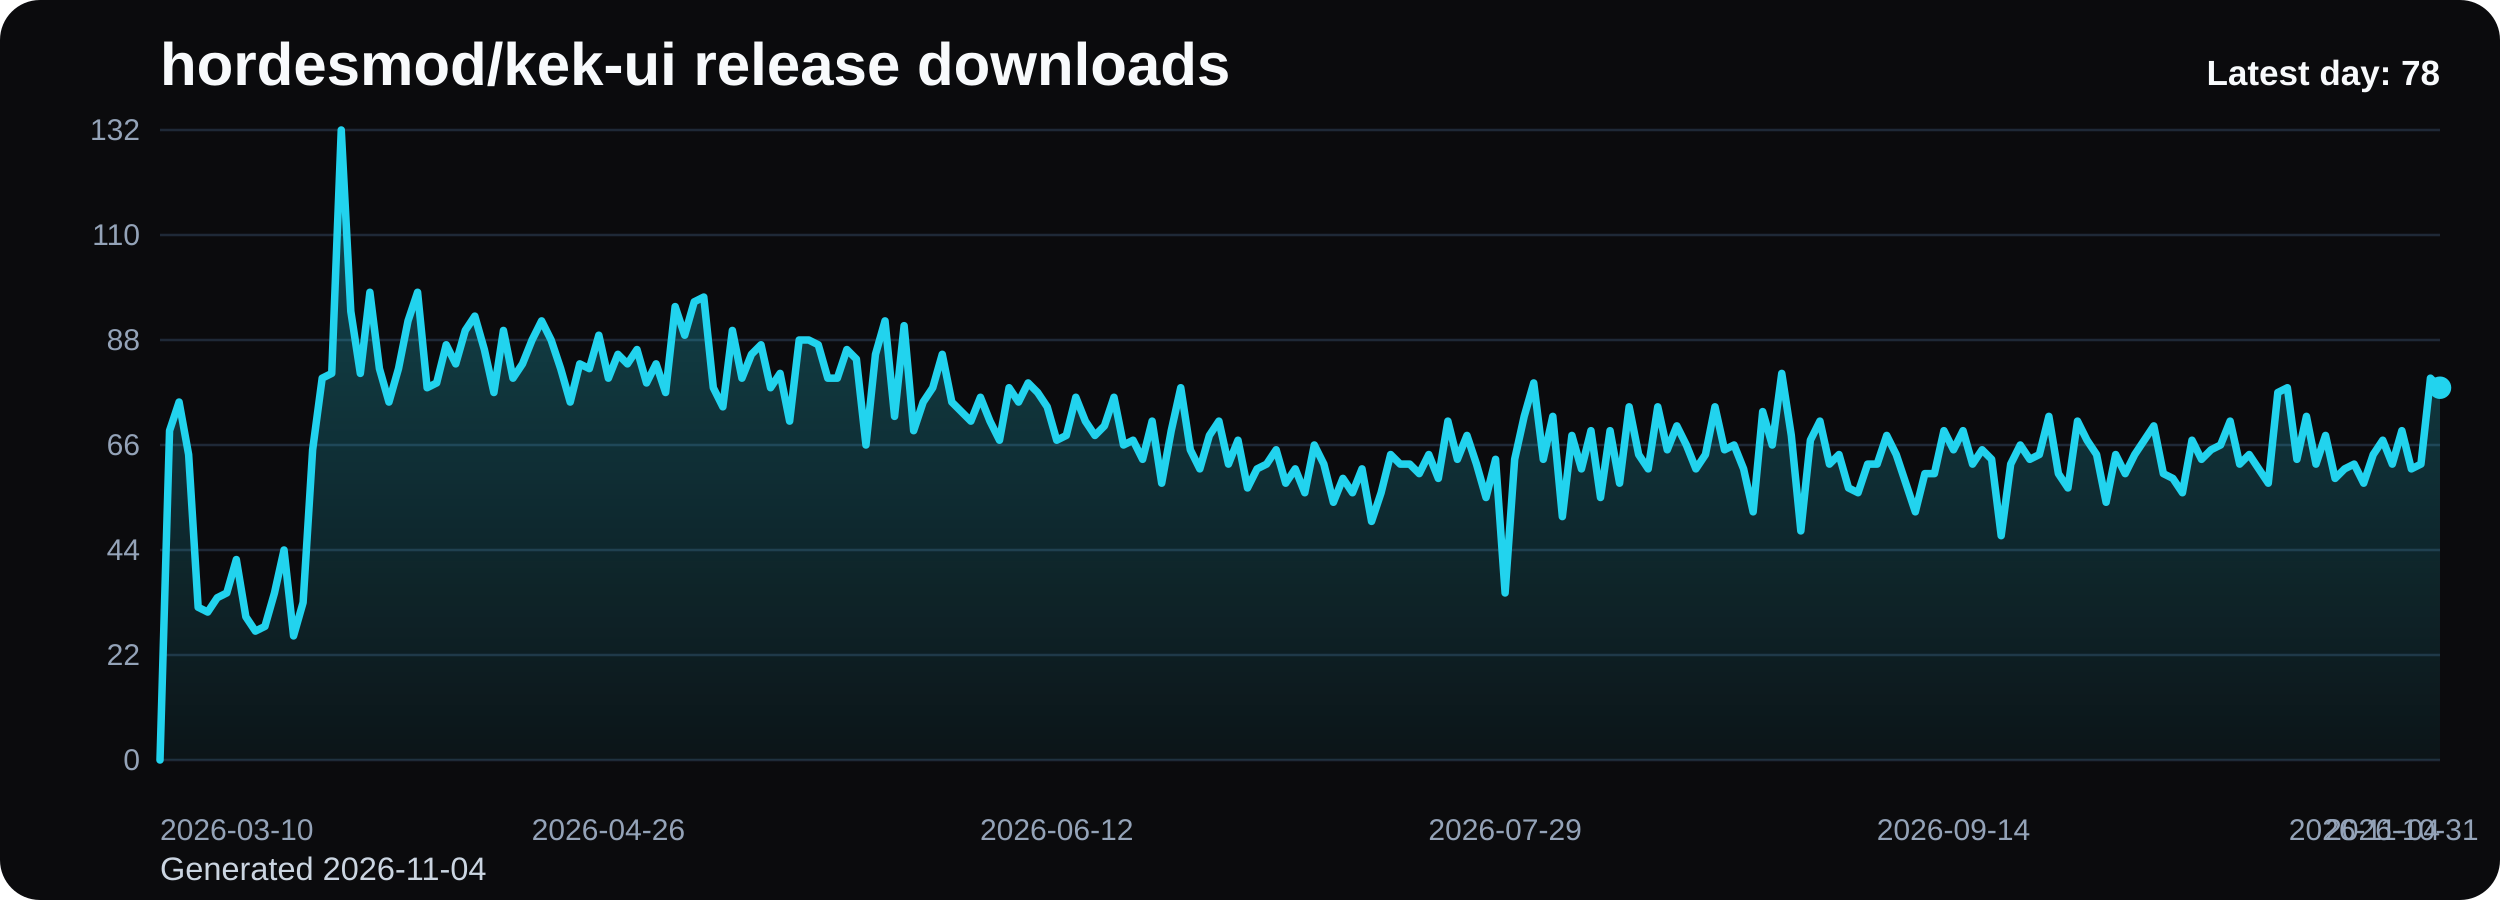
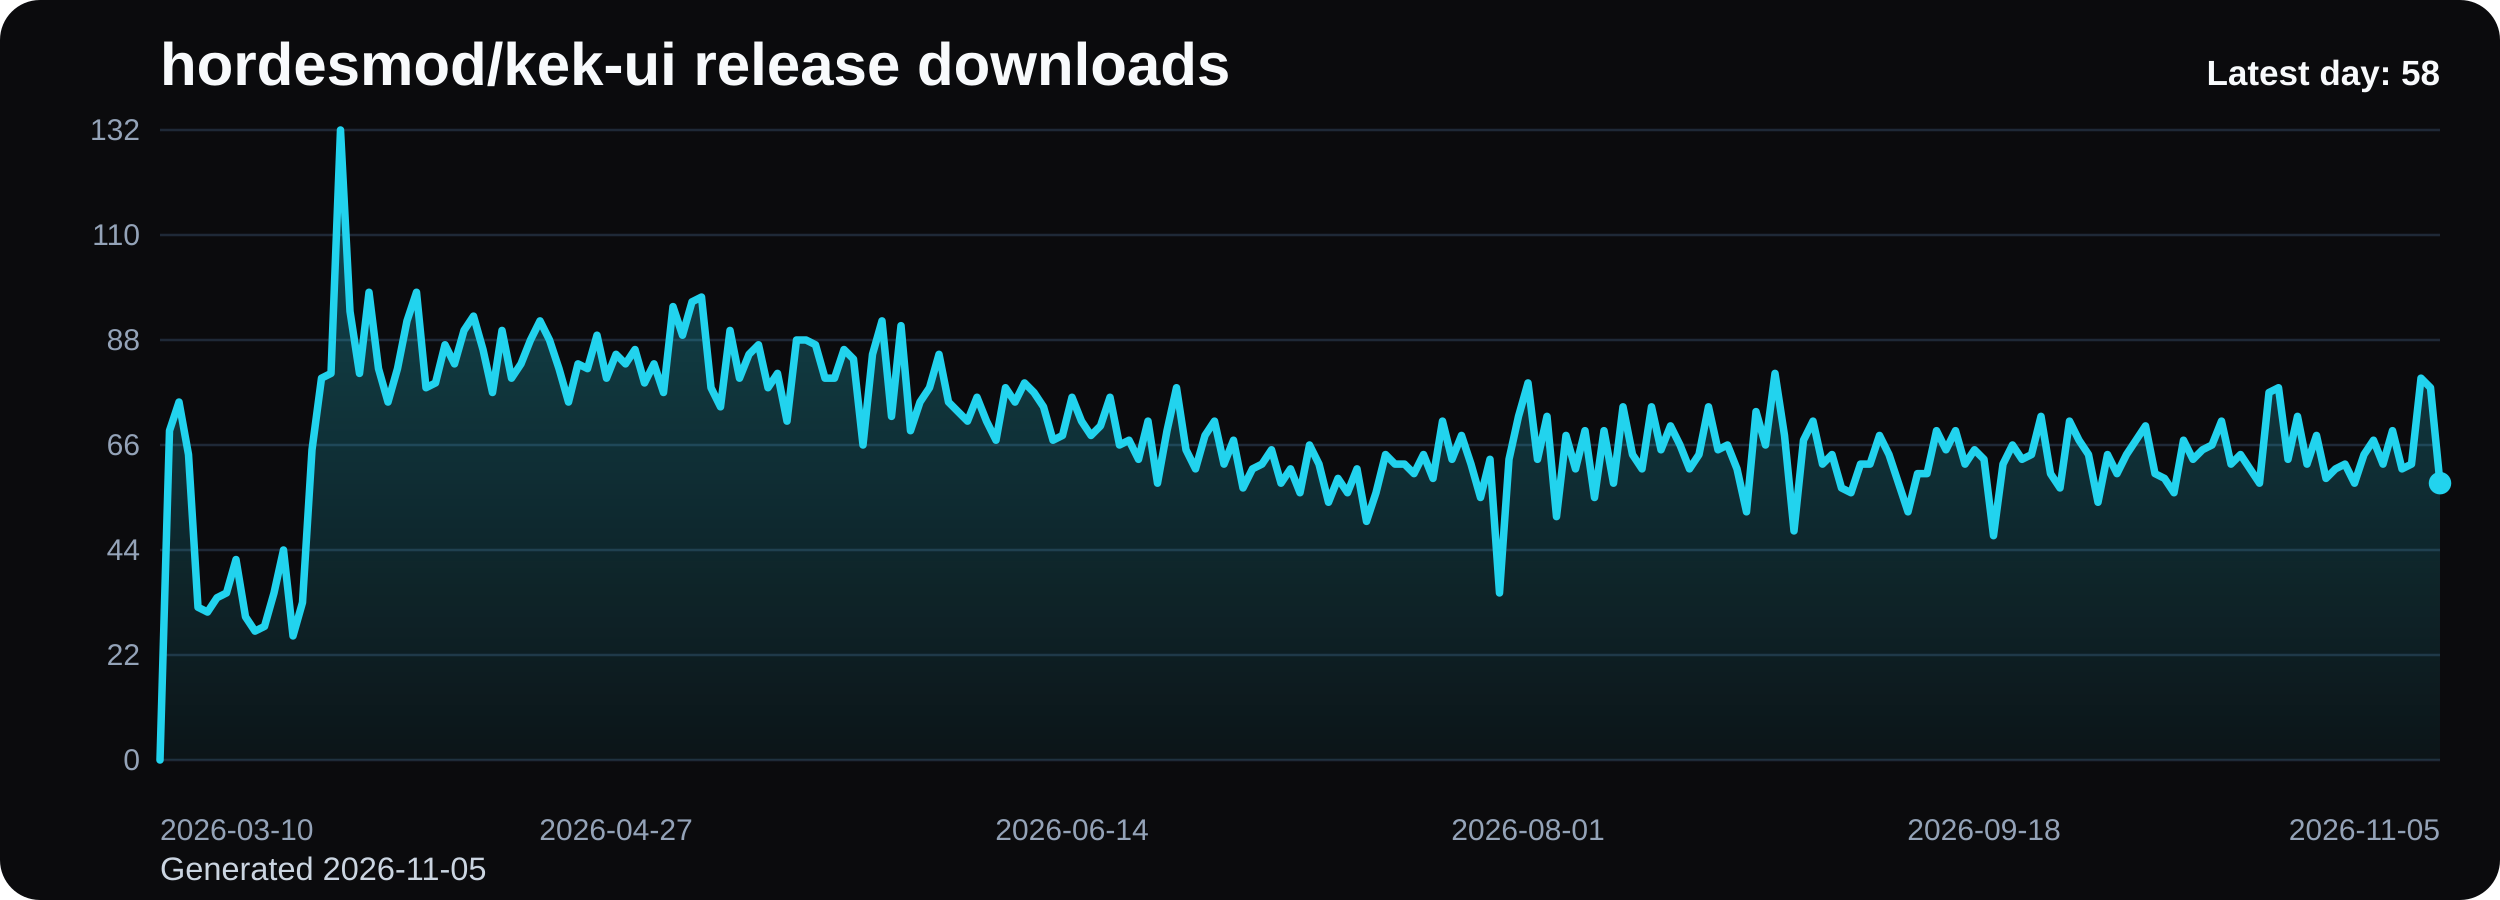
<svg xmlns="http://www.w3.org/2000/svg" viewBox="0 0 1000 360" role="img" aria-label="hordesmod/kek-ui release downloads chart">
  <defs>
    <linearGradient id="fill-daily-black" x1="0" y1="0" x2="0" y2="1">
      <stop offset="0%" stop-color="#22d3ee" stop-opacity="0.32" />
      <stop offset="100%" stop-color="#22d3ee" stop-opacity="0.05" />
    </linearGradient>
    <style>
      .bg { fill: #0b0b0d; }
      .title { font: 700 24px Arial, sans-serif; fill: #f8fafc; }
      .sub { font: 400 13px Arial, sans-serif; fill: #cbd5e1; }
      .grid { stroke: #1f2937; stroke-width: 1; }
      .axis { font: 400 12px Arial, sans-serif; fill: #94a3b8; }
      .line { fill: none; stroke: #22d3ee; stroke-width: 3; stroke-linecap: round; stroke-linejoin: round; }
      .dot { fill: #22d3ee; }
      .value { font: 600 11px Arial, sans-serif; fill: #cbd5e1; }
      .latest { font: 700 14px Arial, sans-serif; fill: #f8fafc; }
    </style>
  </defs>
  <rect class="bg" x="0" y="0" width="1000" height="360" rx="16" />
  <text class="title" x="64" y="34">hordesmod/kek-ui release downloads</text>
-   <text class="sub" x="64" y="352">Generated 2026-11-04</text>
+   <text class="sub" x="64" y="352">Generated 2026-11-05</text>
  <line x1="64" y1="52.00" x2="976" y2="52.00" class="grid" />
  <text x="56" y="56.00" text-anchor="end" class="axis">132</text>
  <line x1="64" y1="94.00" x2="976" y2="94.00" class="grid" />
  <text x="56" y="98.00" text-anchor="end" class="axis">110</text>
  <line x1="64" y1="136.00" x2="976" y2="136.00" class="grid" />
  <text x="56" y="140.00" text-anchor="end" class="axis">88</text>
  <line x1="64" y1="178.00" x2="976" y2="178.00" class="grid" />
  <text x="56" y="182.00" text-anchor="end" class="axis">66</text>
  <line x1="64" y1="220.00" x2="976" y2="220.00" class="grid" />
  <text x="56" y="224.00" text-anchor="end" class="axis">44</text>
  <line x1="64" y1="262.00" x2="976" y2="262.00" class="grid" />
  <text x="56" y="266.00" text-anchor="end" class="axis">22</text>
  <line x1="64" y1="304.00" x2="976" y2="304.00" class="grid" />
  <text x="56" y="308.00" text-anchor="end" class="axis">0</text>
-   <path d="M 64.00 304 L 64.00 304.00 L 67.82 172.27 L 71.63 160.82 L 75.45 181.82 L 79.26 242.91 L 83.08 244.82 L 86.90 239.09 L 90.71 237.18 L 94.53 223.82 L 98.34 246.73 L 102.16 252.45 L 105.97 250.55 L 109.79 237.18 L 113.61 220.00 L 117.42 254.36 L 121.24 241.00 L 125.05 179.91 L 128.87 151.27 L 132.69 149.36 L 136.50 52.00 L 140.32 124.55 L 144.13 149.36 L 147.95 116.91 L 151.77 147.45 L 155.58 160.82 L 159.40 147.45 L 163.21 128.36 L 167.03 116.91 L 170.85 155.09 L 174.66 153.18 L 178.48 137.91 L 182.29 145.55 L 186.11 132.18 L 189.92 126.45 L 193.74 139.82 L 197.56 157.00 L 201.37 132.18 L 205.19 151.27 L 209.00 145.55 L 212.82 136.00 L 216.64 128.36 L 220.45 136.00 L 224.27 147.45 L 228.08 160.82 L 231.90 145.55 L 235.72 147.45 L 239.53 134.09 L 243.35 151.27 L 247.16 141.73 L 250.98 145.55 L 254.79 139.82 L 258.61 153.18 L 262.43 145.55 L 266.24 157.00 L 270.06 122.64 L 273.87 134.09 L 277.69 120.73 L 281.51 118.82 L 285.32 155.09 L 289.14 162.73 L 292.95 132.18 L 296.77 151.27 L 300.59 141.73 L 304.40 137.91 L 308.22 155.09 L 312.03 149.36 L 315.85 168.45 L 319.67 136.00 L 323.48 136.00 L 327.30 137.91 L 331.11 151.27 L 334.93 151.27 L 338.74 139.82 L 342.56 143.64 L 346.38 178.00 L 350.19 141.73 L 354.01 128.36 L 357.82 166.55 L 361.64 130.27 L 365.46 172.27 L 369.27 160.82 L 373.09 155.09 L 376.90 141.73 L 380.72 160.82 L 384.54 164.64 L 388.35 168.45 L 392.17 158.91 L 395.98 168.45 L 399.80 176.09 L 403.62 155.09 L 407.43 160.82 L 411.25 153.18 L 415.06 157.00 L 418.88 162.73 L 422.69 176.09 L 426.51 174.18 L 430.33 158.91 L 434.14 168.45 L 437.96 174.18 L 441.77 170.36 L 445.59 158.91 L 449.41 178.00 L 453.22 176.09 L 457.04 183.73 L 460.85 168.45 L 464.67 193.27 L 468.49 172.27 L 472.30 155.09 L 476.12 179.91 L 479.93 187.55 L 483.75 174.18 L 487.56 168.45 L 491.38 185.64 L 495.20 176.09 L 499.01 195.18 L 502.83 187.55 L 506.64 185.64 L 510.46 179.91 L 514.28 193.27 L 518.09 187.55 L 521.91 197.09 L 525.72 178.00 L 529.54 185.64 L 533.36 200.91 L 537.17 191.36 L 540.99 197.09 L 544.80 187.55 L 548.62 208.55 L 552.44 197.09 L 556.25 181.82 L 560.07 185.64 L 563.88 185.64 L 567.70 189.45 L 571.51 181.82 L 575.33 191.36 L 579.15 168.45 L 582.96 183.73 L 586.78 174.18 L 590.59 185.64 L 594.41 199.00 L 598.23 183.73 L 602.04 237.18 L 605.86 183.73 L 609.67 166.55 L 613.49 153.18 L 617.31 183.73 L 621.12 166.55 L 624.94 206.64 L 628.75 174.18 L 632.57 187.55 L 636.38 172.27 L 640.20 199.00 L 644.02 172.27 L 647.83 193.27 L 651.65 162.73 L 655.46 181.82 L 659.28 187.55 L 663.10 162.73 L 666.91 179.91 L 670.73 170.36 L 674.54 178.00 L 678.36 187.55 L 682.18 181.82 L 685.99 162.73 L 689.81 179.91 L 693.62 178.00 L 697.44 187.55 L 701.26 204.73 L 705.07 164.64 L 708.89 178.00 L 712.70 149.36 L 716.52 174.18 L 720.33 212.36 L 724.15 176.09 L 727.97 168.45 L 731.78 185.64 L 735.60 181.82 L 739.41 195.18 L 743.23 197.09 L 747.05 185.64 L 750.86 185.64 L 754.68 174.18 L 758.49 181.82 L 762.31 193.27 L 766.13 204.73 L 769.94 189.45 L 773.76 189.45 L 777.57 172.27 L 781.39 179.91 L 785.21 172.27 L 789.02 185.64 L 792.84 179.91 L 796.65 183.73 L 800.47 214.27 L 804.28 185.64 L 808.10 178.00 L 811.92 183.73 L 815.73 181.82 L 819.55 166.55 L 823.36 189.45 L 827.18 195.18 L 831.00 168.45 L 834.81 176.09 L 838.63 181.82 L 842.44 200.91 L 846.26 181.82 L 850.08 189.45 L 853.89 181.82 L 857.71 176.09 L 861.52 170.36 L 865.34 189.45 L 869.15 191.36 L 872.97 197.09 L 876.79 176.09 L 880.60 183.73 L 884.42 179.91 L 888.23 178.00 L 892.05 168.45 L 895.87 185.64 L 899.68 181.82 L 903.50 187.55 L 907.31 193.27 L 911.13 157.00 L 914.95 155.09 L 918.76 183.73 L 922.58 166.55 L 926.39 185.64 L 930.21 174.18 L 934.03 191.36 L 937.84 187.55 L 941.66 185.64 L 945.47 193.27 L 949.29 181.82 L 953.10 176.09 L 956.92 185.64 L 960.74 172.27 L 964.55 187.55 L 968.37 185.64 L 972.18 151.27 L 976.00 155.09 L 976.00 304 Z" fill="url(#fill-daily-black)" />
-   <polyline class="line" points="64.00,304.00 67.82,172.27 71.63,160.82 75.45,181.82 79.26,242.91 83.08,244.82 86.90,239.09 90.71,237.18 94.53,223.82 98.34,246.73 102.16,252.45 105.97,250.55 109.79,237.18 113.61,220.00 117.42,254.36 121.24,241.00 125.05,179.91 128.87,151.27 132.69,149.36 136.50,52.00 140.32,124.55 144.13,149.36 147.95,116.91 151.77,147.45 155.58,160.82 159.40,147.45 163.21,128.36 167.03,116.91 170.85,155.09 174.66,153.18 178.48,137.91 182.29,145.55 186.11,132.18 189.92,126.45 193.74,139.82 197.56,157.00 201.37,132.18 205.19,151.27 209.00,145.55 212.82,136.00 216.64,128.36 220.45,136.00 224.27,147.45 228.08,160.82 231.90,145.55 235.72,147.45 239.53,134.09 243.35,151.27 247.16,141.73 250.98,145.55 254.79,139.82 258.61,153.18 262.43,145.55 266.24,157.00 270.06,122.64 273.87,134.09 277.69,120.73 281.51,118.82 285.32,155.09 289.14,162.73 292.95,132.18 296.77,151.27 300.59,141.73 304.40,137.91 308.22,155.09 312.03,149.36 315.85,168.45 319.67,136.00 323.48,136.00 327.30,137.91 331.11,151.27 334.93,151.27 338.74,139.82 342.56,143.64 346.38,178.00 350.19,141.73 354.01,128.36 357.82,166.55 361.64,130.27 365.46,172.27 369.27,160.82 373.09,155.09 376.90,141.73 380.72,160.82 384.54,164.64 388.35,168.45 392.17,158.91 395.98,168.45 399.80,176.09 403.62,155.09 407.43,160.82 411.25,153.18 415.06,157.00 418.88,162.73 422.69,176.09 426.51,174.18 430.33,158.91 434.14,168.45 437.96,174.18 441.77,170.36 445.59,158.91 449.41,178.00 453.22,176.09 457.04,183.73 460.85,168.45 464.67,193.27 468.49,172.27 472.30,155.09 476.12,179.91 479.93,187.55 483.75,174.18 487.56,168.45 491.38,185.64 495.20,176.09 499.01,195.18 502.83,187.55 506.64,185.64 510.46,179.91 514.28,193.27 518.09,187.55 521.91,197.09 525.72,178.00 529.54,185.64 533.36,200.91 537.17,191.36 540.99,197.09 544.80,187.55 548.62,208.55 552.44,197.09 556.25,181.82 560.07,185.64 563.88,185.64 567.70,189.45 571.51,181.82 575.33,191.36 579.15,168.45 582.96,183.73 586.78,174.18 590.59,185.64 594.41,199.00 598.23,183.73 602.04,237.18 605.86,183.73 609.67,166.55 613.49,153.18 617.31,183.73 621.12,166.55 624.94,206.64 628.75,174.18 632.57,187.55 636.38,172.27 640.20,199.00 644.02,172.27 647.83,193.27 651.65,162.73 655.46,181.82 659.28,187.55 663.10,162.73 666.91,179.91 670.73,170.36 674.54,178.00 678.36,187.55 682.18,181.82 685.99,162.73 689.81,179.91 693.62,178.00 697.44,187.55 701.26,204.73 705.07,164.64 708.89,178.00 712.70,149.36 716.52,174.18 720.33,212.36 724.15,176.09 727.97,168.45 731.78,185.64 735.60,181.82 739.41,195.18 743.23,197.09 747.05,185.64 750.86,185.64 754.68,174.18 758.49,181.82 762.31,193.27 766.13,204.73 769.94,189.45 773.76,189.45 777.57,172.27 781.39,179.91 785.21,172.27 789.02,185.64 792.84,179.91 796.65,183.73 800.47,214.27 804.28,185.64 808.10,178.00 811.92,183.73 815.73,181.82 819.55,166.55 823.36,189.45 827.18,195.18 831.00,168.45 834.81,176.09 838.63,181.82 842.44,200.91 846.26,181.82 850.08,189.45 853.89,181.82 857.71,176.09 861.52,170.36 865.34,189.45 869.15,191.36 872.97,197.09 876.79,176.09 880.60,183.73 884.42,179.91 888.23,178.00 892.05,168.45 895.87,185.64 899.68,181.82 903.50,187.55 907.31,193.27 911.13,157.00 914.95,155.09 918.76,183.73 922.58,166.55 926.39,185.64 930.21,174.18 934.03,191.36 937.84,187.55 941.66,185.64 945.47,193.27 949.29,181.82 953.10,176.09 956.92,185.64 960.74,172.27 964.55,187.55 968.37,185.64 972.18,151.27 976.00,155.09" />
-   <circle class="dot" cx="976.00" cy="155.09" r="4.5" />
+   <path d="M 64.00 304 L 64.00 304.00 L 67.80 172.27 L 71.60 160.82 L 75.40 181.82 L 79.20 242.91 L 83.00 244.82 L 86.80 239.09 L 90.60 237.18 L 94.40 223.82 L 98.20 246.73 L 102.00 252.45 L 105.80 250.55 L 109.60 237.18 L 113.40 220.00 L 117.20 254.36 L 121.00 241.00 L 124.80 179.91 L 128.60 151.27 L 132.40 149.36 L 136.20 52.00 L 140.00 124.55 L 143.80 149.36 L 147.60 116.91 L 151.40 147.45 L 155.20 160.82 L 159.00 147.45 L 162.80 128.36 L 166.60 116.91 L 170.40 155.09 L 174.20 153.18 L 178.00 137.91 L 181.80 145.55 L 185.60 132.18 L 189.40 126.45 L 193.20 139.82 L 197.00 157.00 L 200.80 132.18 L 204.60 151.27 L 208.40 145.55 L 212.20 136.00 L 216.00 128.36 L 219.80 136.00 L 223.60 147.45 L 227.40 160.82 L 231.20 145.55 L 235.00 147.45 L 238.80 134.09 L 242.60 151.27 L 246.40 141.73 L 250.20 145.55 L 254.00 139.82 L 257.80 153.18 L 261.60 145.55 L 265.40 157.00 L 269.20 122.64 L 273.00 134.09 L 276.80 120.73 L 280.60 118.82 L 284.40 155.09 L 288.20 162.73 L 292.00 132.18 L 295.80 151.27 L 299.60 141.73 L 303.40 137.91 L 307.20 155.09 L 311.00 149.36 L 314.80 168.45 L 318.60 136.00 L 322.40 136.00 L 326.20 137.91 L 330.00 151.27 L 333.80 151.27 L 337.60 139.82 L 341.40 143.64 L 345.20 178.00 L 349.00 141.73 L 352.80 128.36 L 356.60 166.55 L 360.40 130.27 L 364.20 172.27 L 368.00 160.82 L 371.80 155.09 L 375.60 141.73 L 379.40 160.82 L 383.20 164.64 L 387.00 168.45 L 390.80 158.91 L 394.60 168.45 L 398.40 176.09 L 402.20 155.09 L 406.00 160.82 L 409.80 153.18 L 413.60 157.00 L 417.40 162.73 L 421.20 176.09 L 425.00 174.18 L 428.80 158.91 L 432.60 168.45 L 436.40 174.18 L 440.20 170.36 L 444.00 158.91 L 447.80 178.00 L 451.60 176.09 L 455.40 183.73 L 459.20 168.45 L 463.00 193.27 L 466.80 172.27 L 470.60 155.09 L 474.40 179.91 L 478.20 187.55 L 482.00 174.18 L 485.80 168.45 L 489.60 185.64 L 493.40 176.09 L 497.20 195.18 L 501.00 187.55 L 504.80 185.64 L 508.60 179.91 L 512.40 193.27 L 516.20 187.55 L 520.00 197.09 L 523.80 178.00 L 527.60 185.64 L 531.40 200.91 L 535.20 191.36 L 539.00 197.09 L 542.80 187.55 L 546.60 208.55 L 550.40 197.09 L 554.20 181.82 L 558.00 185.64 L 561.80 185.64 L 565.60 189.45 L 569.40 181.82 L 573.20 191.36 L 577.00 168.45 L 580.80 183.73 L 584.60 174.18 L 588.40 185.64 L 592.20 199.00 L 596.00 183.73 L 599.80 237.18 L 603.60 183.73 L 607.40 166.55 L 611.20 153.18 L 615.00 183.73 L 618.80 166.55 L 622.60 206.64 L 626.40 174.18 L 630.20 187.55 L 634.00 172.27 L 637.80 199.00 L 641.60 172.27 L 645.40 193.27 L 649.20 162.73 L 653.00 181.82 L 656.80 187.55 L 660.60 162.73 L 664.40 179.91 L 668.20 170.36 L 672.00 178.00 L 675.80 187.55 L 679.60 181.82 L 683.40 162.73 L 687.20 179.91 L 691.00 178.00 L 694.80 187.55 L 698.60 204.73 L 702.40 164.64 L 706.20 178.00 L 710.00 149.36 L 713.80 174.18 L 717.60 212.36 L 721.40 176.09 L 725.20 168.45 L 729.00 185.64 L 732.80 181.82 L 736.60 195.18 L 740.40 197.09 L 744.20 185.64 L 748.00 185.64 L 751.80 174.18 L 755.60 181.82 L 759.40 193.27 L 763.20 204.73 L 767.00 189.45 L 770.80 189.45 L 774.60 172.27 L 778.40 179.91 L 782.20 172.27 L 786.00 185.64 L 789.80 179.91 L 793.60 183.73 L 797.40 214.27 L 801.20 185.64 L 805.00 178.00 L 808.80 183.73 L 812.60 181.82 L 816.40 166.55 L 820.20 189.45 L 824.00 195.18 L 827.80 168.45 L 831.60 176.09 L 835.40 181.82 L 839.20 200.91 L 843.00 181.82 L 846.80 189.45 L 850.60 181.82 L 854.40 176.09 L 858.20 170.36 L 862.00 189.45 L 865.80 191.36 L 869.60 197.09 L 873.40 176.09 L 877.20 183.73 L 881.00 179.91 L 884.80 178.00 L 888.60 168.45 L 892.40 185.64 L 896.20 181.82 L 900.00 187.55 L 903.80 193.27 L 907.60 157.00 L 911.40 155.09 L 915.20 183.73 L 919.00 166.55 L 922.80 185.64 L 926.60 174.18 L 930.40 191.36 L 934.20 187.55 L 938.00 185.64 L 941.80 193.27 L 945.60 181.82 L 949.40 176.09 L 953.20 185.64 L 957.00 172.27 L 960.80 187.55 L 964.60 185.64 L 968.40 151.27 L 972.20 155.09 L 976.00 193.27 L 976.00 304 Z" fill="url(#fill-daily-black)" />
+   <polyline class="line" points="64.00,304.00 67.80,172.27 71.60,160.82 75.40,181.82 79.20,242.91 83.00,244.82 86.80,239.09 90.60,237.18 94.40,223.82 98.20,246.73 102.00,252.45 105.80,250.55 109.60,237.18 113.40,220.00 117.20,254.36 121.00,241.00 124.80,179.91 128.60,151.27 132.40,149.36 136.20,52.00 140.00,124.55 143.80,149.36 147.60,116.91 151.40,147.45 155.20,160.82 159.00,147.45 162.80,128.36 166.60,116.91 170.40,155.09 174.20,153.18 178.00,137.91 181.80,145.55 185.60,132.18 189.40,126.45 193.20,139.82 197.00,157.00 200.80,132.18 204.60,151.27 208.40,145.55 212.20,136.00 216.00,128.36 219.80,136.00 223.60,147.45 227.40,160.82 231.20,145.55 235.00,147.45 238.80,134.09 242.60,151.27 246.40,141.73 250.20,145.55 254.00,139.82 257.80,153.18 261.60,145.55 265.40,157.00 269.20,122.64 273.00,134.09 276.80,120.73 280.60,118.82 284.40,155.09 288.20,162.73 292.00,132.18 295.80,151.27 299.60,141.73 303.40,137.91 307.20,155.09 311.00,149.36 314.80,168.45 318.60,136.00 322.40,136.00 326.20,137.91 330.00,151.27 333.80,151.27 337.60,139.82 341.40,143.64 345.20,178.00 349.00,141.73 352.80,128.36 356.60,166.55 360.40,130.27 364.20,172.27 368.00,160.82 371.80,155.09 375.60,141.73 379.40,160.82 383.20,164.64 387.00,168.45 390.80,158.91 394.60,168.45 398.40,176.09 402.20,155.09 406.00,160.82 409.80,153.18 413.60,157.00 417.40,162.73 421.20,176.09 425.00,174.18 428.80,158.91 432.60,168.45 436.40,174.18 440.20,170.36 444.00,158.91 447.80,178.00 451.60,176.09 455.40,183.73 459.20,168.45 463.00,193.27 466.80,172.27 470.60,155.09 474.40,179.91 478.20,187.55 482.00,174.18 485.80,168.45 489.60,185.64 493.40,176.09 497.20,195.18 501.00,187.55 504.80,185.64 508.60,179.91 512.40,193.27 516.20,187.55 520.00,197.09 523.80,178.00 527.60,185.64 531.40,200.91 535.20,191.36 539.00,197.09 542.80,187.55 546.60,208.55 550.40,197.09 554.20,181.82 558.00,185.64 561.80,185.64 565.60,189.45 569.40,181.82 573.20,191.36 577.00,168.45 580.80,183.73 584.60,174.18 588.40,185.64 592.20,199.00 596.00,183.73 599.80,237.18 603.60,183.73 607.40,166.55 611.20,153.18 615.00,183.73 618.80,166.55 622.60,206.64 626.40,174.18 630.20,187.55 634.00,172.27 637.80,199.00 641.60,172.27 645.40,193.27 649.20,162.73 653.00,181.82 656.80,187.55 660.60,162.73 664.40,179.91 668.20,170.36 672.00,178.00 675.80,187.55 679.60,181.82 683.40,162.73 687.20,179.91 691.00,178.00 694.80,187.55 698.60,204.73 702.40,164.64 706.20,178.00 710.00,149.36 713.80,174.18 717.60,212.36 721.40,176.09 725.20,168.45 729.00,185.64 732.80,181.82 736.60,195.18 740.40,197.09 744.20,185.64 748.00,185.64 751.80,174.18 755.60,181.82 759.40,193.27 763.20,204.73 767.00,189.45 770.80,189.45 774.60,172.27 778.40,179.91 782.20,172.27 786.00,185.64 789.80,179.91 793.60,183.73 797.40,214.27 801.20,185.64 805.00,178.00 808.80,183.73 812.60,181.82 816.40,166.55 820.20,189.45 824.00,195.18 827.80,168.45 831.60,176.09 835.40,181.82 839.20,200.91 843.00,181.82 846.80,189.45 850.60,181.82 854.40,176.09 858.20,170.36 862.00,189.45 865.80,191.36 869.60,197.09 873.40,176.09 877.20,183.73 881.00,179.91 884.80,178.00 888.60,168.45 892.40,185.64 896.20,181.82 900.00,187.55 903.80,193.27 907.60,157.00 911.40,155.09 915.20,183.73 919.00,166.55 922.80,185.64 926.60,174.18 930.40,191.36 934.20,187.55 938.00,185.64 941.80,193.27 945.60,181.82 949.40,176.09 953.20,185.64 957.00,172.27 960.80,187.55 964.60,185.64 968.40,151.27 972.20,155.09 976.00,193.27" />
+   <circle class="dot" cx="976.00" cy="193.27" r="4.5" />
  <text class="axis" x="64.00" y="336" text-anchor="start">2026-03-10</text>
-   <text class="axis" x="243.35" y="336" text-anchor="middle">2026-04-26</text>
-   <text class="axis" x="422.69" y="336" text-anchor="middle">2026-06-12</text>
-   <text class="axis" x="602.04" y="336" text-anchor="middle">2026-07-29</text>
-   <text class="axis" x="781.39" y="336" text-anchor="middle">2026-09-14</text>
-   <text class="axis" x="960.74" y="336" text-anchor="middle">2026-10-31</text>
-   <text class="axis" x="976.00" y="336" text-anchor="end">2026-11-04</text>
-   <text class="latest" x="976" y="34" text-anchor="end">Latest day: 78</text>
+   <text class="axis" x="246.40" y="336" text-anchor="middle">2026-04-27</text>
+   <text class="axis" x="428.80" y="336" text-anchor="middle">2026-06-14</text>
+   <text class="axis" x="611.20" y="336" text-anchor="middle">2026-08-01</text>
+   <text class="axis" x="793.60" y="336" text-anchor="middle">2026-09-18</text>
+   <text class="axis" x="976.00" y="336" text-anchor="end">2026-11-05</text>
+   <text class="latest" x="976" y="34" text-anchor="end">Latest day: 58</text>
</svg>
